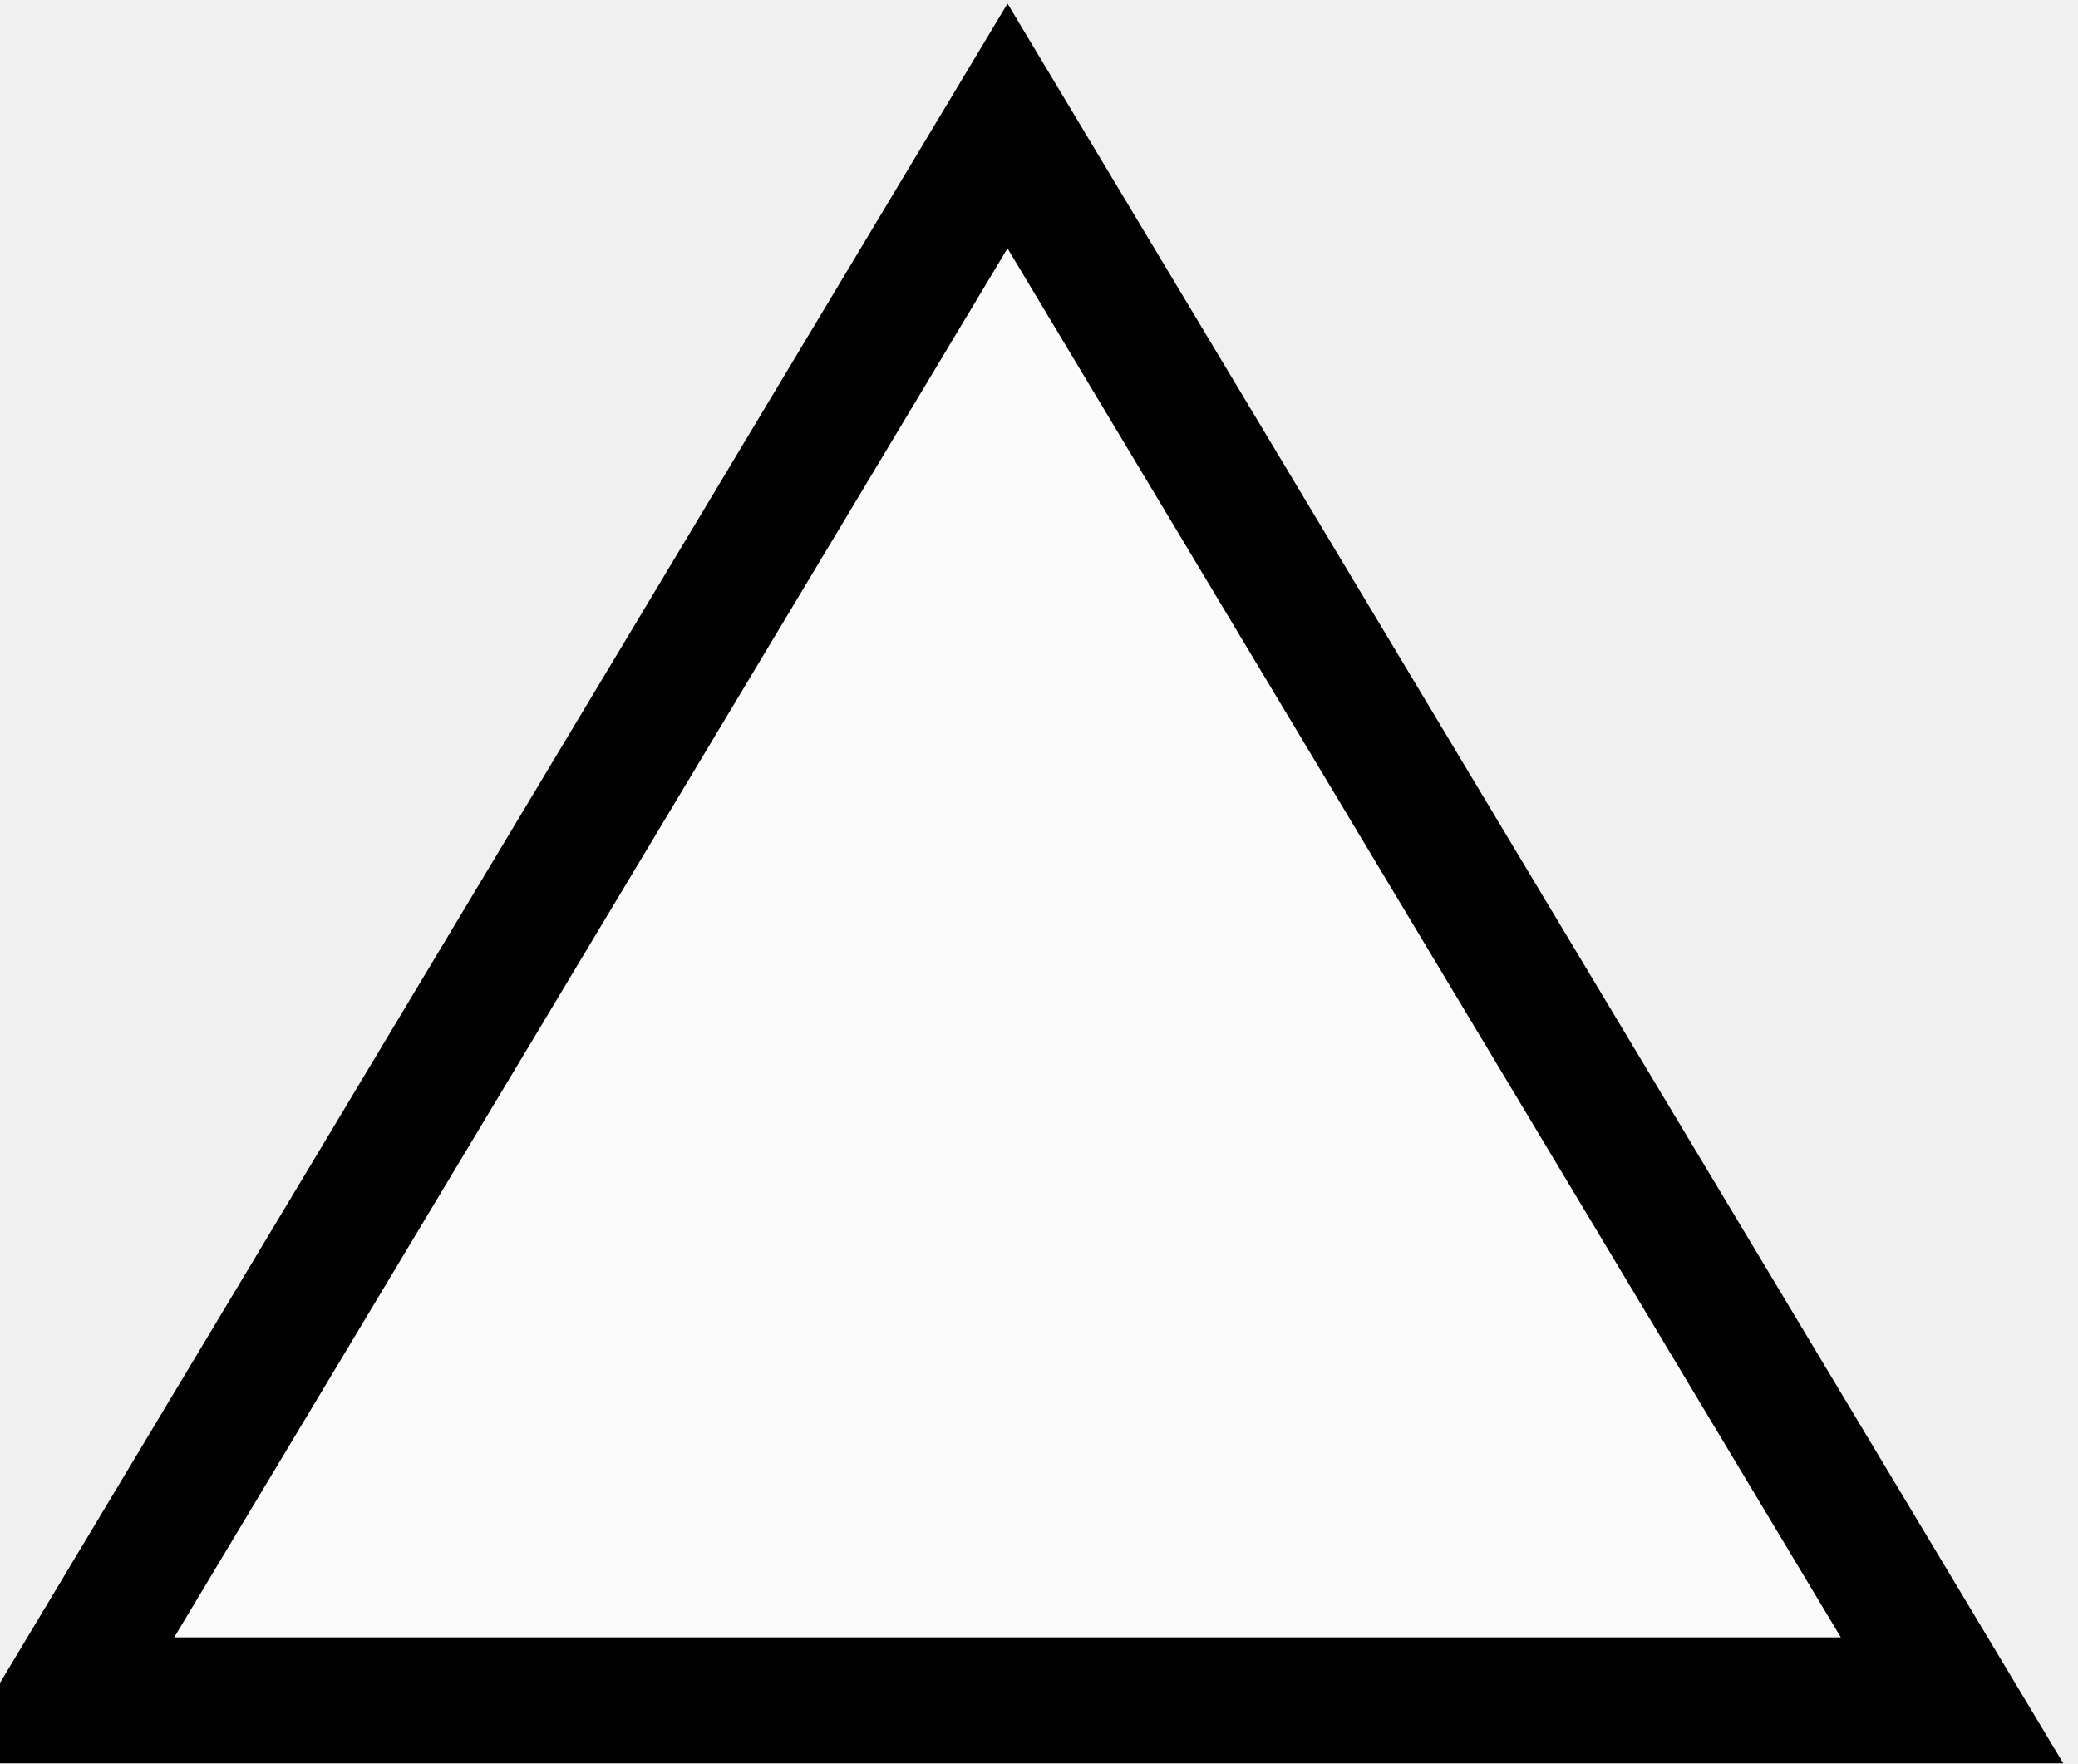
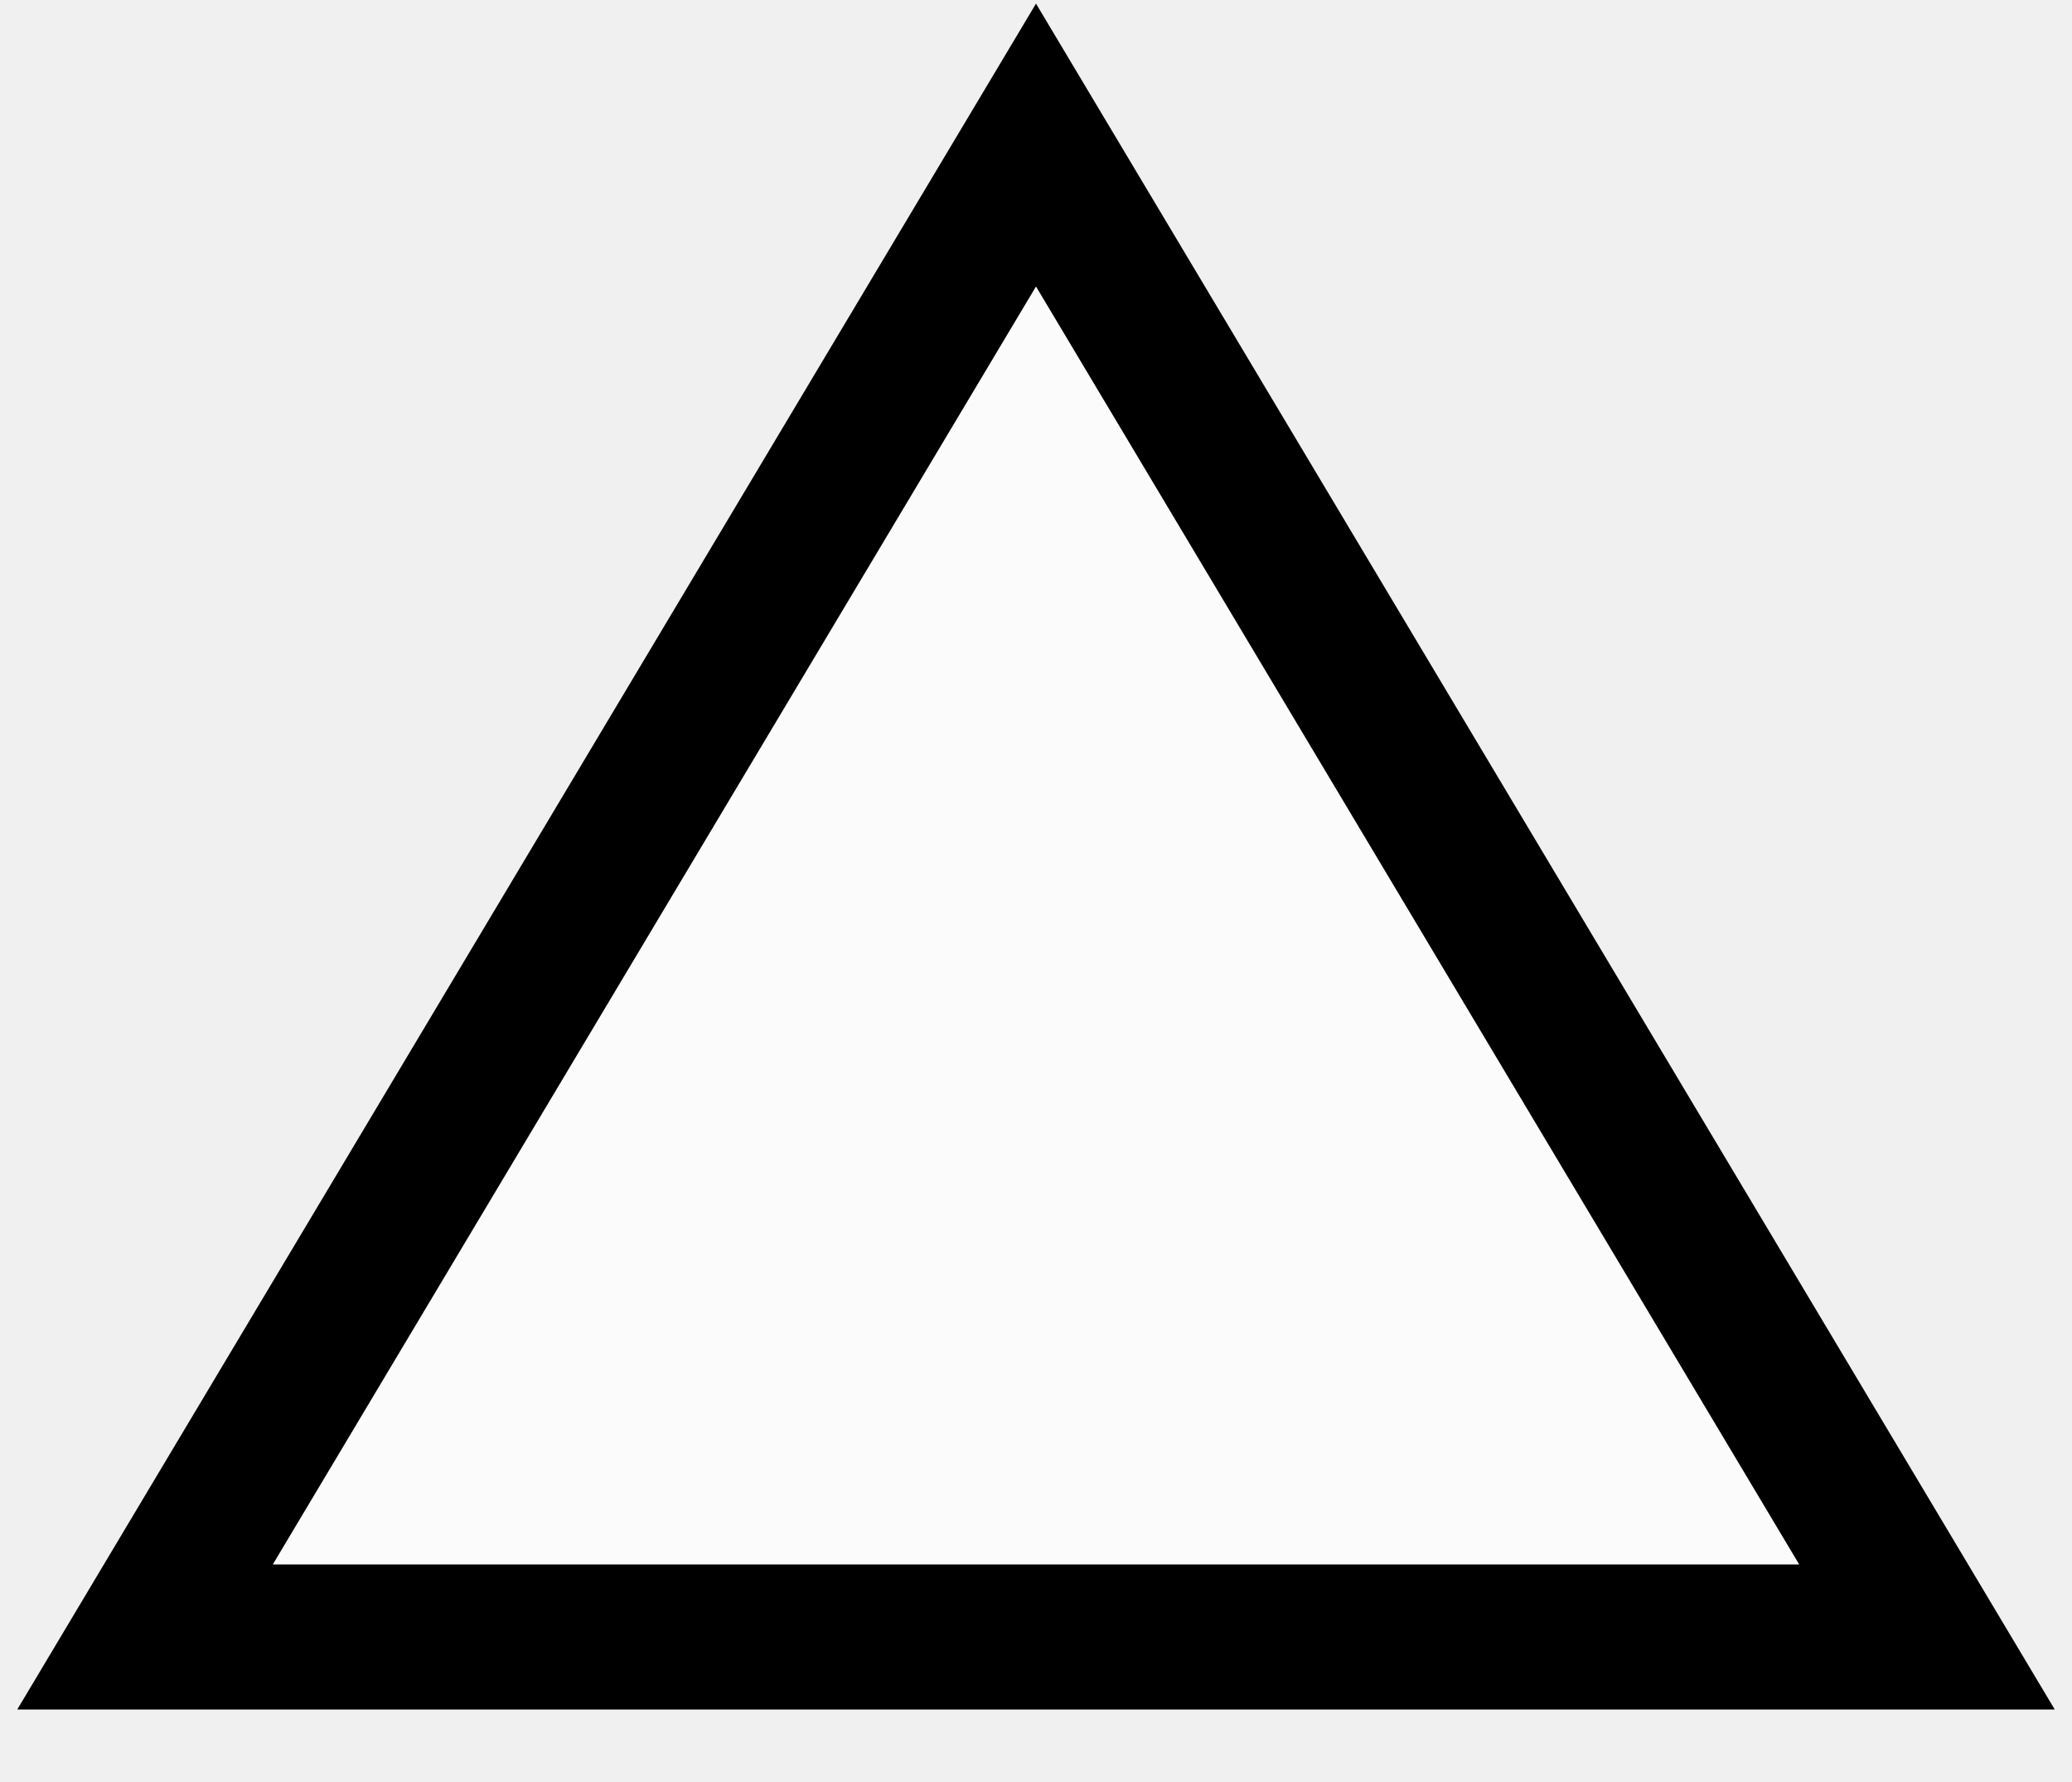
- <svg xmlns="http://www.w3.org/2000/svg" viewBox="-0.2 -0.4 6.6 5.6">
-   <path fill="white" fill-opacity="0.7" stroke="black" stroke-width="0.4" d="M 0 5 L 3 0 L 6 5 z" />
+ <svg xmlns="http://www.w3.org/2000/svg" viewBox="0 0 100 86">
+   <path fill="white" fill-opacity="0.7" stroke="black" stroke-width="7" d="M 7 79 L 50 7 L 93 79 z" />
</svg>
